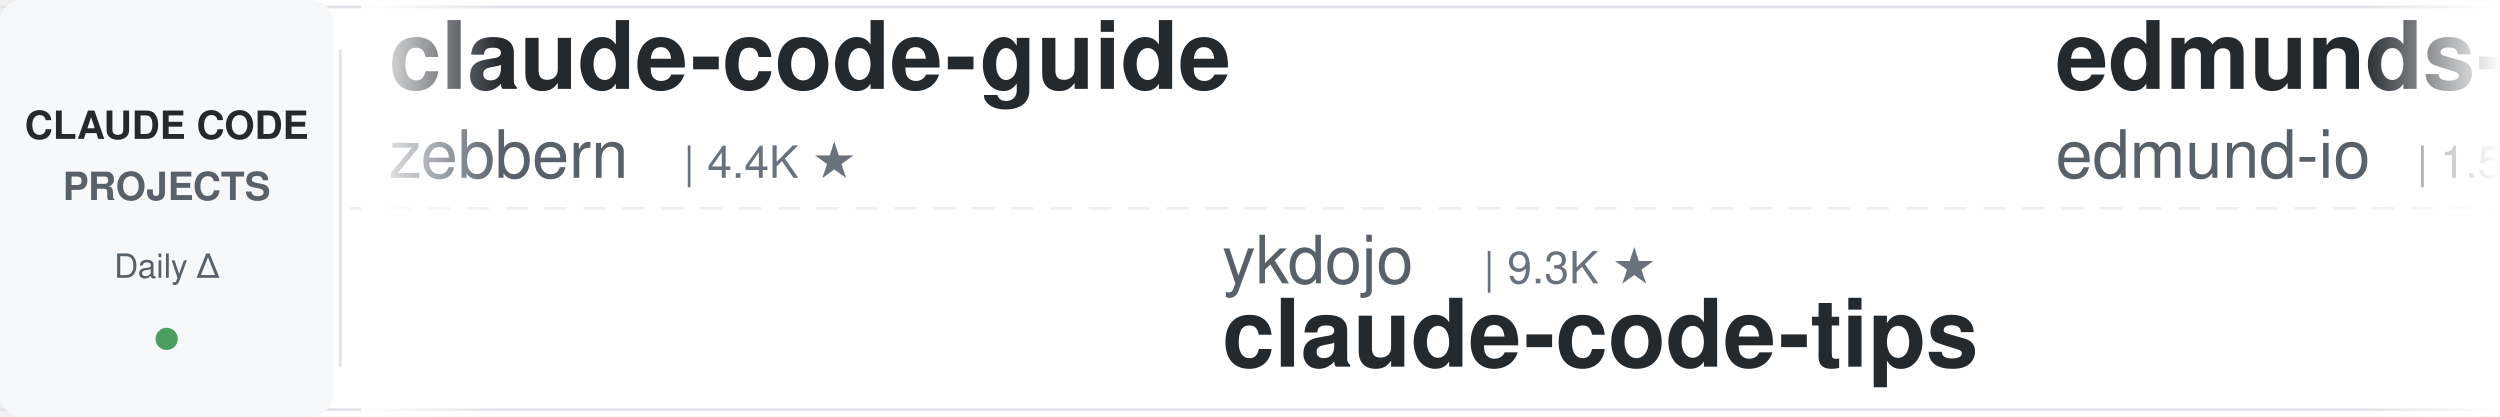
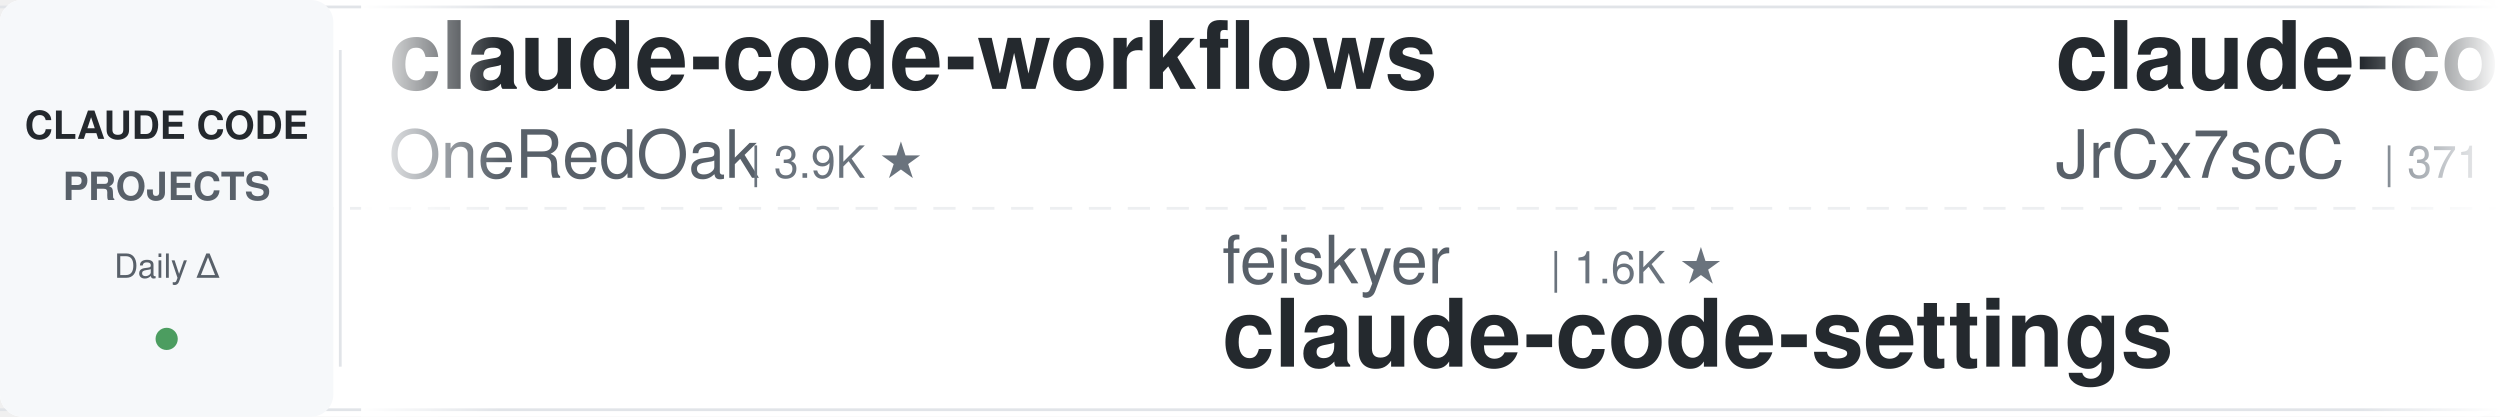
<svg xmlns="http://www.w3.org/2000/svg" width="900" height="150">
  <defs>
    <linearGradient id="leftFade" x1="0%" y1="0%" x2="100%" y2="0%">
      <stop offset="0%" style="stop-color:#ffffff;stop-opacity:1" />
      <stop offset="100%" style="stop-color:#ffffff;stop-opacity:0" />
    </linearGradient>
    <linearGradient id="rightFade" x1="0%" y1="0%" x2="100%" y2="0%">
      <stop offset="0%" style="stop-color:#ffffff;stop-opacity:0" />
      <stop offset="100%" style="stop-color:#ffffff;stop-opacity:1" />
    </linearGradient>
  </defs>
  <rect width="900" height="150" fill="#ffffff" rx="8" />
  <rect x="0" y="2" width="900" height="1" fill="#e1e4e8" />
  <rect x="0" y="147" width="900" height="1" fill="#e1e4e8" />
  <line x1="0" y1="75" x2="900" y2="75" stroke="#e1e4e8" stroke-width="1" stroke-dasharray="8 6" opacity="0.6" />
  <rect x="0" y="0" width="120" height="150" fill="#f6f8fa" rx="8" />
  <text x="60" y="50" font-family="-apple-system, BlinkMacSystemFont, 'Segoe UI', Helvetica, Arial, sans-serif" font-size="14" font-weight="600" fill="#24292e" text-anchor="middle">CLAUDE CODE</text>
  <text x="60" y="72" font-family="-apple-system, BlinkMacSystemFont, 'Segoe UI', Helvetica, Arial, sans-serif" font-size="14" font-weight="600" fill="#586069" text-anchor="middle">PROJECTS</text>
  <text x="60" y="100" font-family="-apple-system, BlinkMacSystemFont, 'Segoe UI', Helvetica, Arial, sans-serif" font-size="12" font-weight="500" fill="#586069" text-anchor="middle">Daily Δ</text>
  <circle cx="60" cy="122" r="4" fill="#22863a" opacity="0.8" />
  <rect x="122" y="18" width="1" height="114" fill="#e1e4e8" />
  <clipPath id="tickerClip">
    <rect x="130" y="0" width="770" height="150" />
  </clipPath>
  <g clip-path="url(#tickerClip)">
    <g id="tickerItems">
      <animateTransform attributeName="transform" attributeType="XML" type="translate" from="0 0" to="-3000 0" dur="54s" repeatCount="indefinite" />
      <g transform="translate(0, 0)">
-         <text x="140" y="32" font-family="-apple-system, BlinkMacSystemFont, 'Segoe UI', Helvetica, Arial, sans-serif" font-size="34" font-weight="600" fill="#24292e">claude-code-guide</text>
-         <text x="140" y="64" font-family="-apple-system, BlinkMacSystemFont, 'Segoe UI', Helvetica, Arial, sans-serif" font-size="24" font-weight="400" fill="#586069">zebbern</text>
-         <text x="246" y="64" font-family="-apple-system, BlinkMacSystemFont, 'Segoe UI', Helvetica, Arial, sans-serif" font-size="16" font-weight="500" fill="#6a737d">| 4.4K ★</text>
+         <text x="140" y="32" font-family="-apple-system, BlinkMacSystemFont, 'Segoe UI', Helvetica, Arial, sans-serif" font-size="34" font-weight="600" fill="#24292e">claude-code-workflows</text>
+         <text x="140" y="64" font-family="-apple-system, BlinkMacSystemFont, 'Segoe UI', Helvetica, Arial, sans-serif" font-size="24" font-weight="400" fill="#586069">OneRedOak</text>
+         <text x="270" y="64" font-family="-apple-system, BlinkMacSystemFont, 'Segoe UI', Helvetica, Arial, sans-serif" font-size="16" font-weight="500" fill="#6a737d">| 3.9K ★</text>
      </g>
      <g transform="translate(300, 0)">
+         <text x="140" y="102" font-family="-apple-system, BlinkMacSystemFont, 'Segoe UI', Helvetica, Arial, sans-serif" font-size="24" font-weight="400" fill="#586069">feiskyer</text>
+         <text x="258" y="102" font-family="-apple-system, BlinkMacSystemFont, 'Segoe UI', Helvetica, Arial, sans-serif" font-size="16" font-weight="500" fill="#6a737d">| 1.6K ★</text>
+         <text x="140" y="132" font-family="-apple-system, BlinkMacSystemFont, 'Segoe UI', Helvetica, Arial, sans-serif" font-size="34" font-weight="600" fill="#24292e">claude-code-settings</text>
+       </g>
+       <g transform="translate(600, 0)">
+         <text x="140" y="32" font-family="-apple-system, BlinkMacSystemFont, 'Segoe UI', Helvetica, Arial, sans-serif" font-size="34" font-weight="600" fill="#24292e">claude-code-source</text>
+         <text x="140" y="64" font-family="-apple-system, BlinkMacSystemFont, 'Segoe UI', Helvetica, Arial, sans-serif" font-size="24" font-weight="400" fill="#586069">JrCx7scC</text>
+         <text x="258" y="64" font-family="-apple-system, BlinkMacSystemFont, 'Segoe UI', Helvetica, Arial, sans-serif" font-size="16" font-weight="500" fill="#6a737d">| 371 ★</text>
+       </g>
+       <g transform="translate(900, 0)">
+         <text x="140" y="102" font-family="-apple-system, BlinkMacSystemFont, 'Segoe UI', Helvetica, Arial, sans-serif" font-size="24" font-weight="400" fill="#586069">1rgs</text>
+         <text x="210" y="102" font-family="-apple-system, BlinkMacSystemFont, 'Segoe UI', Helvetica, Arial, sans-serif" font-size="16" font-weight="500" fill="#6a737d">| 3.7K ★</text>
+         <text x="140" y="132" font-family="-apple-system, BlinkMacSystemFont, 'Segoe UI', Helvetica, Arial, sans-serif" font-size="34" font-weight="600" fill="#24292e">claude-code-proxy</text>
+       </g>
+       <g transform="translate(1200, 0)">
+         <text x="140" y="32" font-family="-apple-system, BlinkMacSystemFont, 'Segoe UI', Helvetica, Arial, sans-serif" font-size="34" font-weight="600" fill="#24292e">claude-code-plugins-plus...</text>
+         <text x="140" y="64" font-family="-apple-system, BlinkMacSystemFont, 'Segoe UI', Helvetica, Arial, sans-serif" font-size="24" font-weight="400" fill="#586069">jeremylongshore</text>
+         <text x="342" y="64" font-family="-apple-system, BlinkMacSystemFont, 'Segoe UI', Helvetica, Arial, sans-serif" font-size="16" font-weight="500" fill="#6a737d">| 2.5K ★</text>
+       </g>
+       <g transform="translate(1500, 0)">
+         <text x="140" y="102" font-family="-apple-system, BlinkMacSystemFont, 'Segoe UI', Helvetica, Arial, sans-serif" font-size="24" font-weight="400" fill="#586069">Alishahryar1</text>
+         <text x="306" y="102" font-family="-apple-system, BlinkMacSystemFont, 'Segoe UI', Helvetica, Arial, sans-serif" font-size="16" font-weight="500" fill="#6a737d">| 40.7K ★</text>
+         <text x="140" y="132" font-family="-apple-system, BlinkMacSystemFont, 'Segoe UI', Helvetica, Arial, sans-serif" font-size="34" font-weight="600" fill="#24292e">free-claude-code</text>
+       </g>
+       <g transform="translate(1800, 0)">
+         <text x="140" y="32" font-family="-apple-system, BlinkMacSystemFont, 'Segoe UI', Helvetica, Arial, sans-serif" font-size="34" font-weight="600" fill="#24292e">claude-code-from-scratch</text>
+         <text x="140" y="64" font-family="-apple-system, BlinkMacSystemFont, 'Segoe UI', Helvetica, Arial, sans-serif" font-size="24" font-weight="400" fill="#586069">Windy3f3f3f3f</text>
+         <text x="318" y="64" font-family="-apple-system, BlinkMacSystemFont, 'Segoe UI', Helvetica, Arial, sans-serif" font-size="16" font-weight="500" fill="#6a737d">| 2.4K ★</text>
+       </g>
+       <g transform="translate(2100, 0)">
+         <text x="140" y="102" font-family="-apple-system, BlinkMacSystemFont, 'Segoe UI', Helvetica, Arial, sans-serif" font-size="24" font-weight="400" fill="#586069">hangsman</text>
+         <text x="258" y="102" font-family="-apple-system, BlinkMacSystemFont, 'Segoe UI', Helvetica, Arial, sans-serif" font-size="16" font-weight="500" fill="#6a737d">| 787 ★</text>
+         <text x="140" y="132" font-family="-apple-system, BlinkMacSystemFont, 'Segoe UI', Helvetica, Arial, sans-serif" font-size="34" font-weight="600" fill="#24292e">claude-code-source</text>
+       </g>
+       <g transform="translate(2400, 0)">
+         <text x="140" y="32" font-family="-apple-system, BlinkMacSystemFont, 'Segoe UI', Helvetica, Arial, sans-serif" font-size="34" font-weight="600" fill="#24292e">how-claude-code-works</text>
+         <text x="140" y="64" font-family="-apple-system, BlinkMacSystemFont, 'Segoe UI', Helvetica, Arial, sans-serif" font-size="24" font-weight="400" fill="#586069">Windy3f3f3f3f</text>
+         <text x="318" y="64" font-family="-apple-system, BlinkMacSystemFont, 'Segoe UI', Helvetica, Arial, sans-serif" font-size="16" font-weight="500" fill="#6a737d">| 3.2K ★</text>
+       </g>
+       <g transform="translate(2700, 0)">
        <text x="140" y="102" font-family="-apple-system, BlinkMacSystemFont, 'Segoe UI', Helvetica, Arial, sans-serif" font-size="24" font-weight="400" fill="#586069">ykdojo</text>
        <text x="234" y="102" font-family="-apple-system, BlinkMacSystemFont, 'Segoe UI', Helvetica, Arial, sans-serif" font-size="16" font-weight="500" fill="#6a737d">| 9.3K ★</text>
        <text x="140" y="132" font-family="-apple-system, BlinkMacSystemFont, 'Segoe UI', Helvetica, Arial, sans-serif" font-size="34" font-weight="600" fill="#24292e">claude-code-tips</text>
      </g>
-       <g transform="translate(600, 0)">
-         <text x="140" y="32" font-family="-apple-system, BlinkMacSystemFont, 'Segoe UI', Helvetica, Arial, sans-serif" font-size="34" font-weight="600" fill="#24292e">edmunds-claude-code</text>
-         <text x="140" y="64" font-family="-apple-system, BlinkMacSystemFont, 'Segoe UI', Helvetica, Arial, sans-serif" font-size="24" font-weight="400" fill="#586069">edmund-io</text>
-         <text x="270" y="64" font-family="-apple-system, BlinkMacSystemFont, 'Segoe UI', Helvetica, Arial, sans-serif" font-size="16" font-weight="500" fill="#6a737d">| 1.5K ★</text>
-       </g>
-       <g transform="translate(900, 0)">
-         <text x="140" y="102" font-family="-apple-system, BlinkMacSystemFont, 'Segoe UI', Helvetica, Arial, sans-serif" font-size="24" font-weight="400" fill="#586069">andrew-kramer-inno</text>
-         <text x="378" y="102" font-family="-apple-system, BlinkMacSystemFont, 'Segoe UI', Helvetica, Arial, sans-serif" font-size="16" font-weight="500" fill="#6a737d">| 595 ★</text>
-         <text x="140" y="132" font-family="-apple-system, BlinkMacSystemFont, 'Segoe UI', Helvetica, Arial, sans-serif" font-size="34" font-weight="600" fill="#24292e">claude-code-source-build</text>
-       </g>
-       <g transform="translate(1200, 0)">
-         <text x="140" y="32" font-family="-apple-system, BlinkMacSystemFont, 'Segoe UI', Helvetica, Arial, sans-serif" font-size="34" font-weight="600" fill="#24292e">how-claude-code-works</text>
-         <text x="140" y="64" font-family="-apple-system, BlinkMacSystemFont, 'Segoe UI', Helvetica, Arial, sans-serif" font-size="24" font-weight="400" fill="#586069">Windy3f3f3f3f</text>
-         <text x="318" y="64" font-family="-apple-system, BlinkMacSystemFont, 'Segoe UI', Helvetica, Arial, sans-serif" font-size="16" font-weight="500" fill="#6a737d">| 3.2K ★</text>
-       </g>
-       <g transform="translate(1500, 0)">
-         <text x="140" y="102" font-family="-apple-system, BlinkMacSystemFont, 'Segoe UI', Helvetica, Arial, sans-serif" font-size="24" font-weight="400" fill="#586069">RichardAtCT</text>
-         <text x="294" y="102" font-family="-apple-system, BlinkMacSystemFont, 'Segoe UI', Helvetica, Arial, sans-serif" font-size="16" font-weight="500" fill="#6a737d">| 2.7K ★</text>
-         <text x="140" y="132" font-family="-apple-system, BlinkMacSystemFont, 'Segoe UI', Helvetica, Arial, sans-serif" font-size="34" font-weight="600" fill="#24292e">claude-code-telegram</text>
-       </g>
-       <g transform="translate(1800, 0)">
-         <text x="140" y="32" font-family="-apple-system, BlinkMacSystemFont, 'Segoe UI', Helvetica, Arial, sans-serif" font-size="34" font-weight="600" fill="#24292e">claude-code-pm-course</text>
-         <text x="140" y="64" font-family="-apple-system, BlinkMacSystemFont, 'Segoe UI', Helvetica, Arial, sans-serif" font-size="24" font-weight="400" fill="#586069">carlvellotti</text>
-         <text x="306" y="64" font-family="-apple-system, BlinkMacSystemFont, 'Segoe UI', Helvetica, Arial, sans-serif" font-size="16" font-weight="500" fill="#6a737d">| 2.1K ★</text>
-       </g>
-       <g transform="translate(2100, 0)">
-         <text x="140" y="102" font-family="-apple-system, BlinkMacSystemFont, 'Segoe UI', Helvetica, Arial, sans-serif" font-size="24" font-weight="400" fill="#586069">wanshuiyin</text>
-         <text x="282" y="102" font-family="-apple-system, BlinkMacSystemFont, 'Segoe UI', Helvetica, Arial, sans-serif" font-size="16" font-weight="500" fill="#6a737d">| 13.5K ★</text>
-         <text x="140" y="132" font-family="-apple-system, BlinkMacSystemFont, 'Segoe UI', Helvetica, Arial, sans-serif" font-size="34" font-weight="600" fill="#24292e">Auto-claude-code-researc...</text>
-       </g>
-       <g transform="translate(2400, 0)">
-         <text x="140" y="32" font-family="-apple-system, BlinkMacSystemFont, 'Segoe UI', Helvetica, Arial, sans-serif" font-size="34" font-weight="600" fill="#24292e">awesome-claude-code-suba...</text>
-         <text x="140" y="64" font-family="-apple-system, BlinkMacSystemFont, 'Segoe UI', Helvetica, Arial, sans-serif" font-size="24" font-weight="400" fill="#586069">VoltAgent</text>
-         <text x="270" y="64" font-family="-apple-system, BlinkMacSystemFont, 'Segoe UI', Helvetica, Arial, sans-serif" font-size="16" font-weight="500" fill="#6a737d">| 23.5K ★</text>
-       </g>
-       <g transform="translate(2700, 0)">
-         <text x="140" y="102" font-family="-apple-system, BlinkMacSystemFont, 'Segoe UI', Helvetica, Arial, sans-serif" font-size="24" font-weight="400" fill="#586069">repowise-dev</text>
-         <text x="306" y="102" font-family="-apple-system, BlinkMacSystemFont, 'Segoe UI', Helvetica, Arial, sans-serif" font-size="16" font-weight="500" fill="#6a737d">| 1.2K ★</text>
-         <text x="140" y="132" font-family="-apple-system, BlinkMacSystemFont, 'Segoe UI', Helvetica, Arial, sans-serif" font-size="34" font-weight="600" fill="#24292e">claude-code-prompts</text>
-       </g>
      <g transform="translate(3000, 0)">
-         <text x="140" y="32" font-family="-apple-system, BlinkMacSystemFont, 'Segoe UI', Helvetica, Arial, sans-serif" font-size="34" font-weight="600" fill="#24292e">claude-code-guide</text>
-         <text x="140" y="64" font-family="-apple-system, BlinkMacSystemFont, 'Segoe UI', Helvetica, Arial, sans-serif" font-size="24" font-weight="400" fill="#586069">zebbern</text>
-         <text x="246" y="64" font-family="-apple-system, BlinkMacSystemFont, 'Segoe UI', Helvetica, Arial, sans-serif" font-size="16" font-weight="500" fill="#6a737d">| 4.4K ★</text>
+         <text x="140" y="32" font-family="-apple-system, BlinkMacSystemFont, 'Segoe UI', Helvetica, Arial, sans-serif" font-size="34" font-weight="600" fill="#24292e">claude-code-workflows</text>
+         <text x="140" y="64" font-family="-apple-system, BlinkMacSystemFont, 'Segoe UI', Helvetica, Arial, sans-serif" font-size="24" font-weight="400" fill="#586069">OneRedOak</text>
+         <text x="270" y="64" font-family="-apple-system, BlinkMacSystemFont, 'Segoe UI', Helvetica, Arial, sans-serif" font-size="16" font-weight="500" fill="#6a737d">| 3.9K ★</text>
      </g>
      <g transform="translate(3300, 0)">
-         <text x="140" y="102" font-family="-apple-system, BlinkMacSystemFont, 'Segoe UI', Helvetica, Arial, sans-serif" font-size="24" font-weight="400" fill="#586069">ykdojo</text>
-         <text x="234" y="102" font-family="-apple-system, BlinkMacSystemFont, 'Segoe UI', Helvetica, Arial, sans-serif" font-size="16" font-weight="500" fill="#6a737d">| 9.3K ★</text>
-         <text x="140" y="132" font-family="-apple-system, BlinkMacSystemFont, 'Segoe UI', Helvetica, Arial, sans-serif" font-size="34" font-weight="600" fill="#24292e">claude-code-tips</text>
+         <text x="140" y="102" font-family="-apple-system, BlinkMacSystemFont, 'Segoe UI', Helvetica, Arial, sans-serif" font-size="24" font-weight="400" fill="#586069">feiskyer</text>
+         <text x="258" y="102" font-family="-apple-system, BlinkMacSystemFont, 'Segoe UI', Helvetica, Arial, sans-serif" font-size="16" font-weight="500" fill="#6a737d">| 1.6K ★</text>
+         <text x="140" y="132" font-family="-apple-system, BlinkMacSystemFont, 'Segoe UI', Helvetica, Arial, sans-serif" font-size="34" font-weight="600" fill="#24292e">claude-code-settings</text>
      </g>
      <g transform="translate(3600, 0)">
-         <text x="140" y="32" font-family="-apple-system, BlinkMacSystemFont, 'Segoe UI', Helvetica, Arial, sans-serif" font-size="34" font-weight="600" fill="#24292e">edmunds-claude-code</text>
-         <text x="140" y="64" font-family="-apple-system, BlinkMacSystemFont, 'Segoe UI', Helvetica, Arial, sans-serif" font-size="24" font-weight="400" fill="#586069">edmund-io</text>
-         <text x="270" y="64" font-family="-apple-system, BlinkMacSystemFont, 'Segoe UI', Helvetica, Arial, sans-serif" font-size="16" font-weight="500" fill="#6a737d">| 1.5K ★</text>
+         <text x="140" y="32" font-family="-apple-system, BlinkMacSystemFont, 'Segoe UI', Helvetica, Arial, sans-serif" font-size="34" font-weight="600" fill="#24292e">claude-code-source</text>
+         <text x="140" y="64" font-family="-apple-system, BlinkMacSystemFont, 'Segoe UI', Helvetica, Arial, sans-serif" font-size="24" font-weight="400" fill="#586069">JrCx7scC</text>
+         <text x="258" y="64" font-family="-apple-system, BlinkMacSystemFont, 'Segoe UI', Helvetica, Arial, sans-serif" font-size="16" font-weight="500" fill="#6a737d">| 371 ★</text>
      </g>
      <g transform="translate(3900, 0)">
-         <text x="140" y="102" font-family="-apple-system, BlinkMacSystemFont, 'Segoe UI', Helvetica, Arial, sans-serif" font-size="24" font-weight="400" fill="#586069">andrew-kramer-inno</text>
-         <text x="378" y="102" font-family="-apple-system, BlinkMacSystemFont, 'Segoe UI', Helvetica, Arial, sans-serif" font-size="16" font-weight="500" fill="#6a737d">| 595 ★</text>
-         <text x="140" y="132" font-family="-apple-system, BlinkMacSystemFont, 'Segoe UI', Helvetica, Arial, sans-serif" font-size="34" font-weight="600" fill="#24292e">claude-code-source-build</text>
+         <text x="140" y="102" font-family="-apple-system, BlinkMacSystemFont, 'Segoe UI', Helvetica, Arial, sans-serif" font-size="24" font-weight="400" fill="#586069">1rgs</text>
+         <text x="210" y="102" font-family="-apple-system, BlinkMacSystemFont, 'Segoe UI', Helvetica, Arial, sans-serif" font-size="16" font-weight="500" fill="#6a737d">| 3.7K ★</text>
+         <text x="140" y="132" font-family="-apple-system, BlinkMacSystemFont, 'Segoe UI', Helvetica, Arial, sans-serif" font-size="34" font-weight="600" fill="#24292e">claude-code-proxy</text>
      </g>
    </g>
  </g>
  <rect x="130" y="0" width="50" height="150" fill="url(#leftFade)" />
  <rect x="850" y="0" width="50" height="150" fill="url(#rightFade)" />
</svg>
